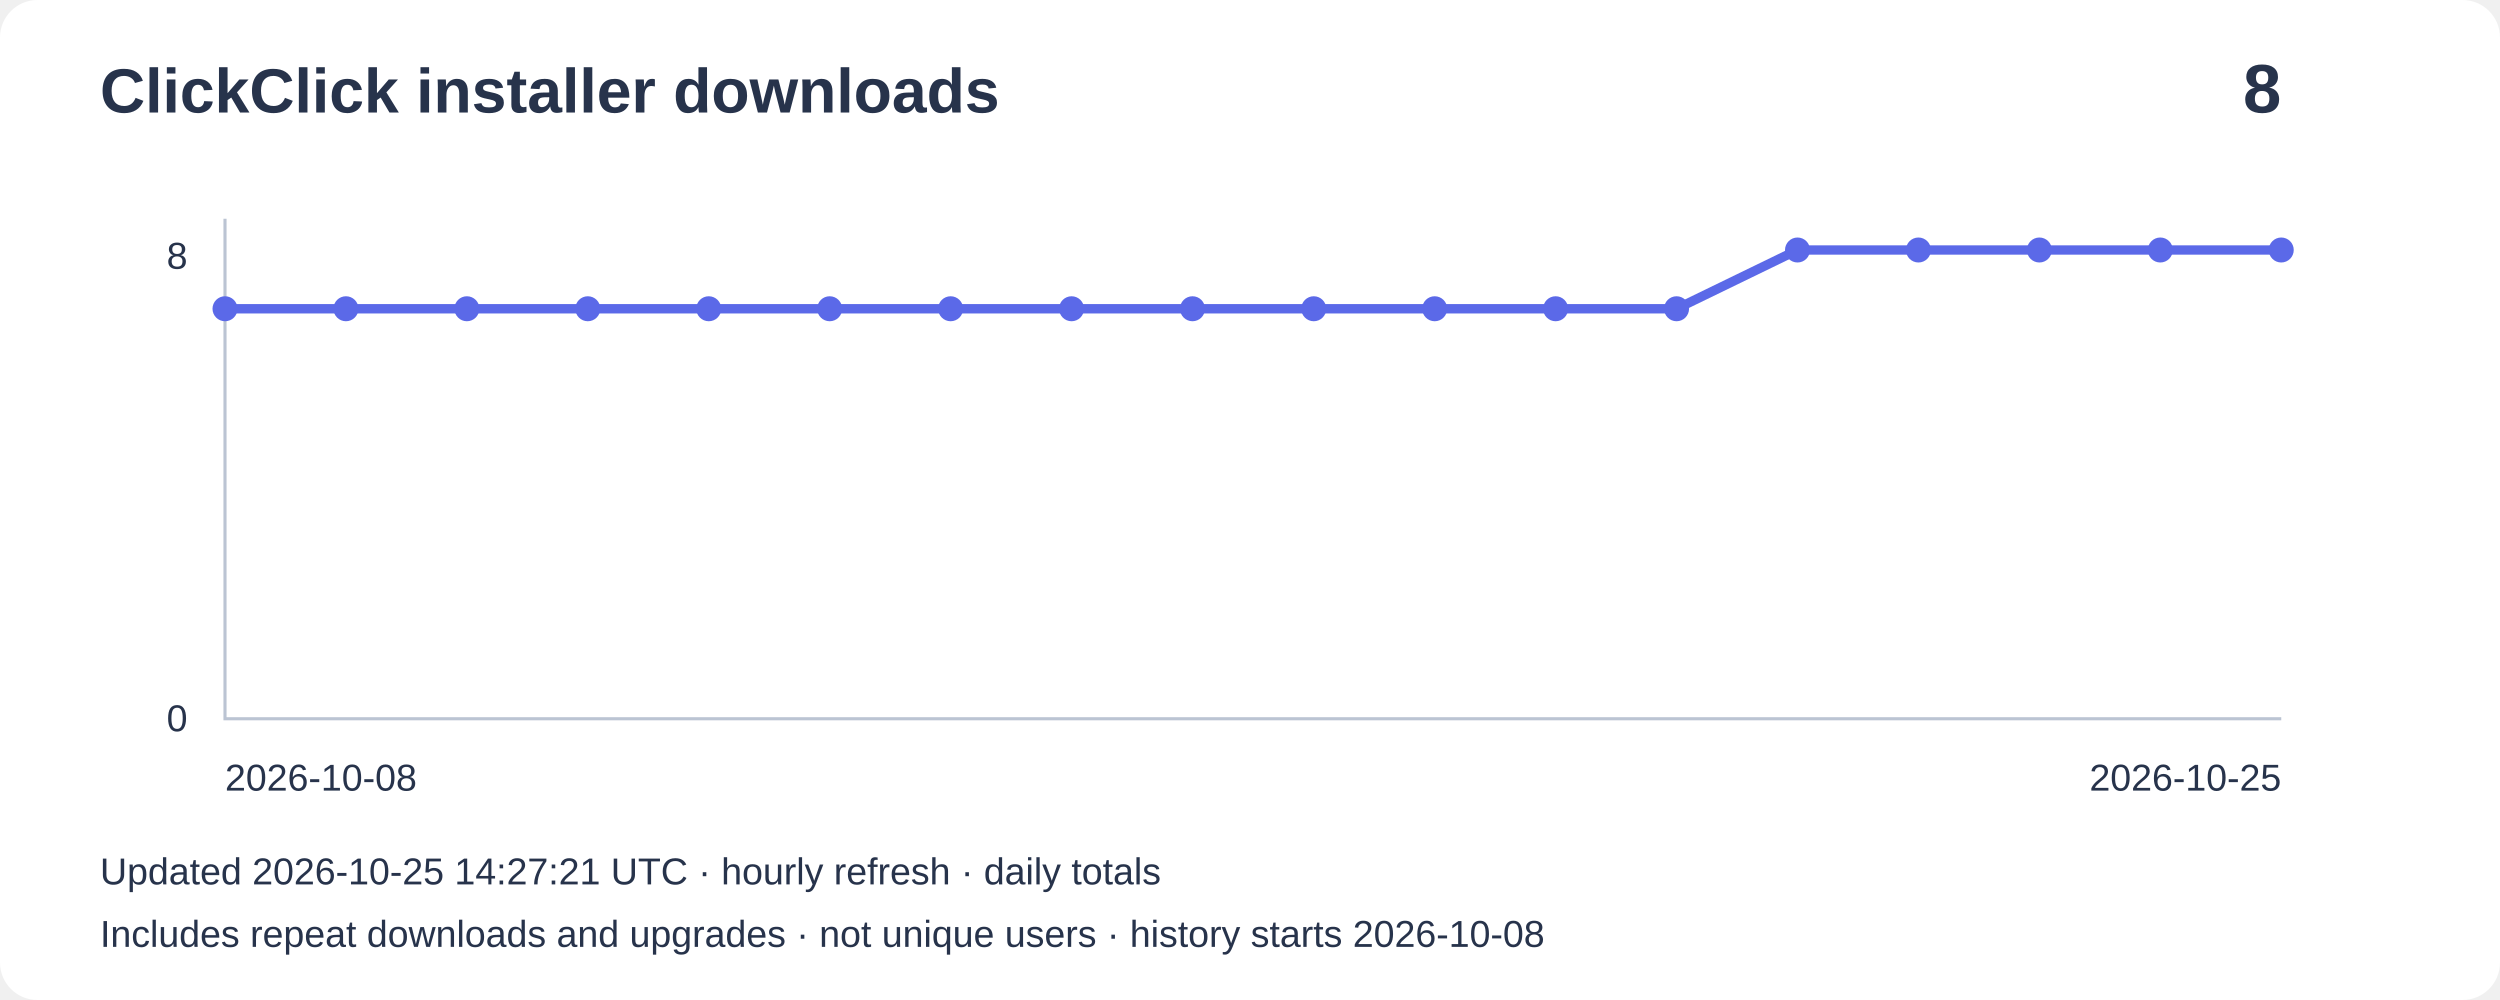
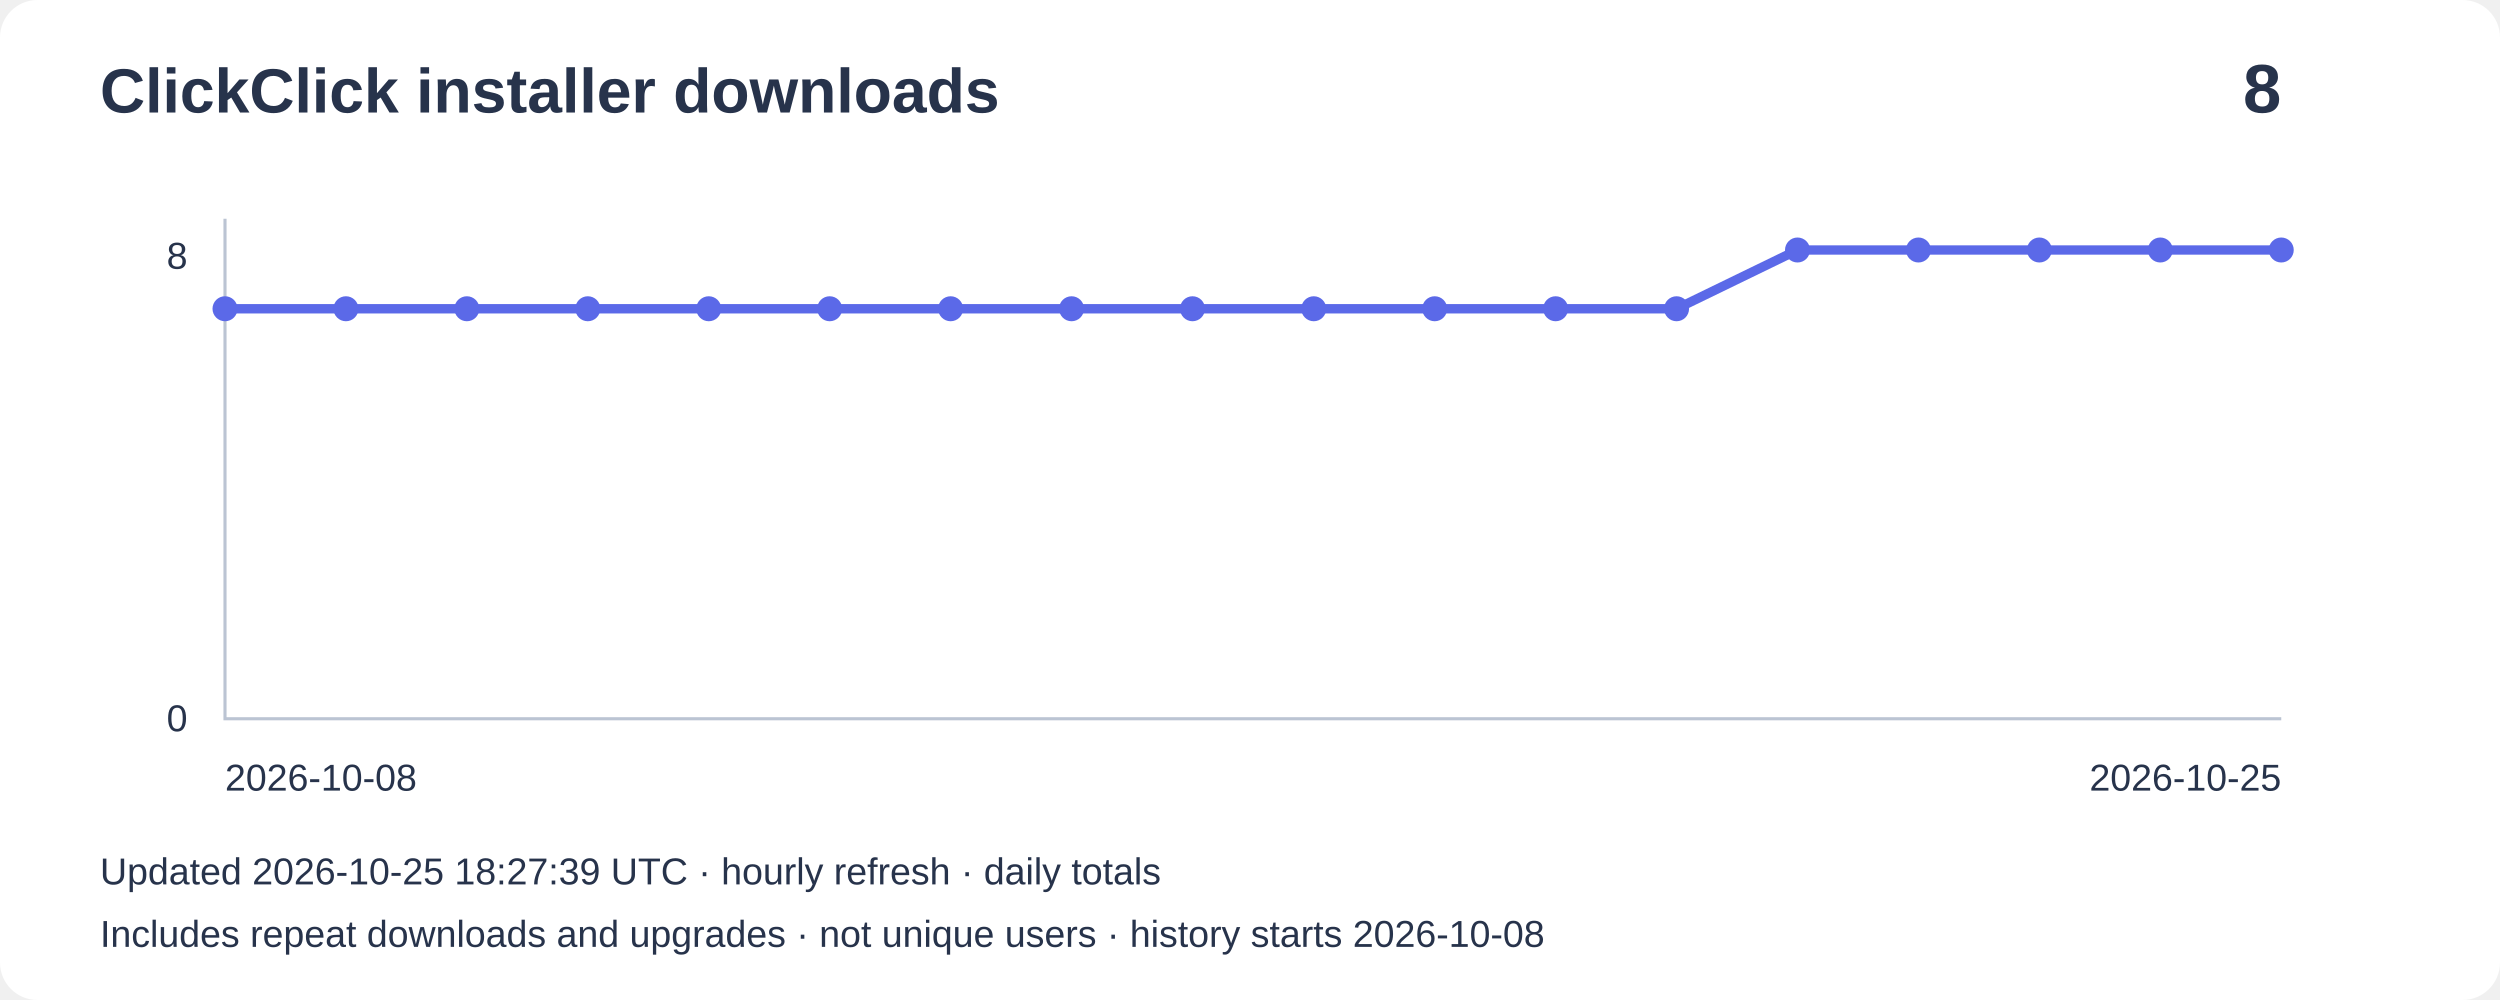
<svg xmlns="http://www.w3.org/2000/svg" width="800" height="320" viewBox="0 0 800 320" role="img" aria-label="Installer downloads: 8">
  <rect width="800" height="320" rx="12" fill="#ffffff" />
  <g font-family="Arial,sans-serif" fill="#27334b">
    <text x="32" y="36" font-size="20" font-weight="bold">ClickClick installer downloads</text>
    <text x="730" y="36" font-size="22" text-anchor="end" font-weight="bold">8</text>
    <path d="M72 70V230H730" fill="none" stroke="#bbc4d3" />
    <text x="60" y="86" text-anchor="end" font-size="12">8</text>
    <text x="60" y="234" text-anchor="end" font-size="12">0</text>
    <polyline points="72.0,98.8 110.7,98.8 149.4,98.8 188.1,98.8 226.8,98.8 265.5,98.8 304.2,98.8 342.9,98.8 381.6,98.8 420.4,98.8 459.1,98.8 497.8,98.8 536.5,98.8 575.2,80.0 613.9,80.0 652.6,80.0 691.3,80.0 730.0,80.0" fill="none" stroke="#5b69e8" stroke-width="3" />
    <circle cx="72.0" cy="98.8" r="4" fill="#5b69e8" />
    <circle cx="110.7" cy="98.8" r="4" fill="#5b69e8" />
    <circle cx="149.4" cy="98.8" r="4" fill="#5b69e8" />
    <circle cx="188.1" cy="98.8" r="4" fill="#5b69e8" />
    <circle cx="226.8" cy="98.8" r="4" fill="#5b69e8" />
    <circle cx="265.5" cy="98.8" r="4" fill="#5b69e8" />
    <circle cx="304.2" cy="98.8" r="4" fill="#5b69e8" />
    <circle cx="342.9" cy="98.8" r="4" fill="#5b69e8" />
    <circle cx="381.6" cy="98.8" r="4" fill="#5b69e8" />
    <circle cx="420.4" cy="98.8" r="4" fill="#5b69e8" />
    <circle cx="459.1" cy="98.8" r="4" fill="#5b69e8" />
    <circle cx="497.8" cy="98.8" r="4" fill="#5b69e8" />
    <circle cx="536.5" cy="98.8" r="4" fill="#5b69e8" />
    <circle cx="575.2" cy="80.0" r="4" fill="#5b69e8" />
    <circle cx="613.9" cy="80.0" r="4" fill="#5b69e8" />
    <circle cx="652.6" cy="80.0" r="4" fill="#5b69e8" />
    <circle cx="691.3" cy="80.0" r="4" fill="#5b69e8" />
    <circle cx="730.0" cy="80.0" r="4" fill="#5b69e8" />
    <text x="72" y="253" font-size="12">2026-10-08</text>
    <text x="730" y="253" text-anchor="end" font-size="12">2026-10-25</text>
-     <text x="32" y="283" font-size="12">Updated 2026-10-25 14:27:21 UTC · hourly refresh · daily totals</text>
+     <text x="32" y="283" font-size="12">Updated 2026-10-25 18:27:39 UTC · hourly refresh · daily totals</text>
    <text x="32" y="303" font-size="12">Includes repeat downloads and upgrades · not unique users · history starts 2026-10-08</text>
  </g>
</svg>
